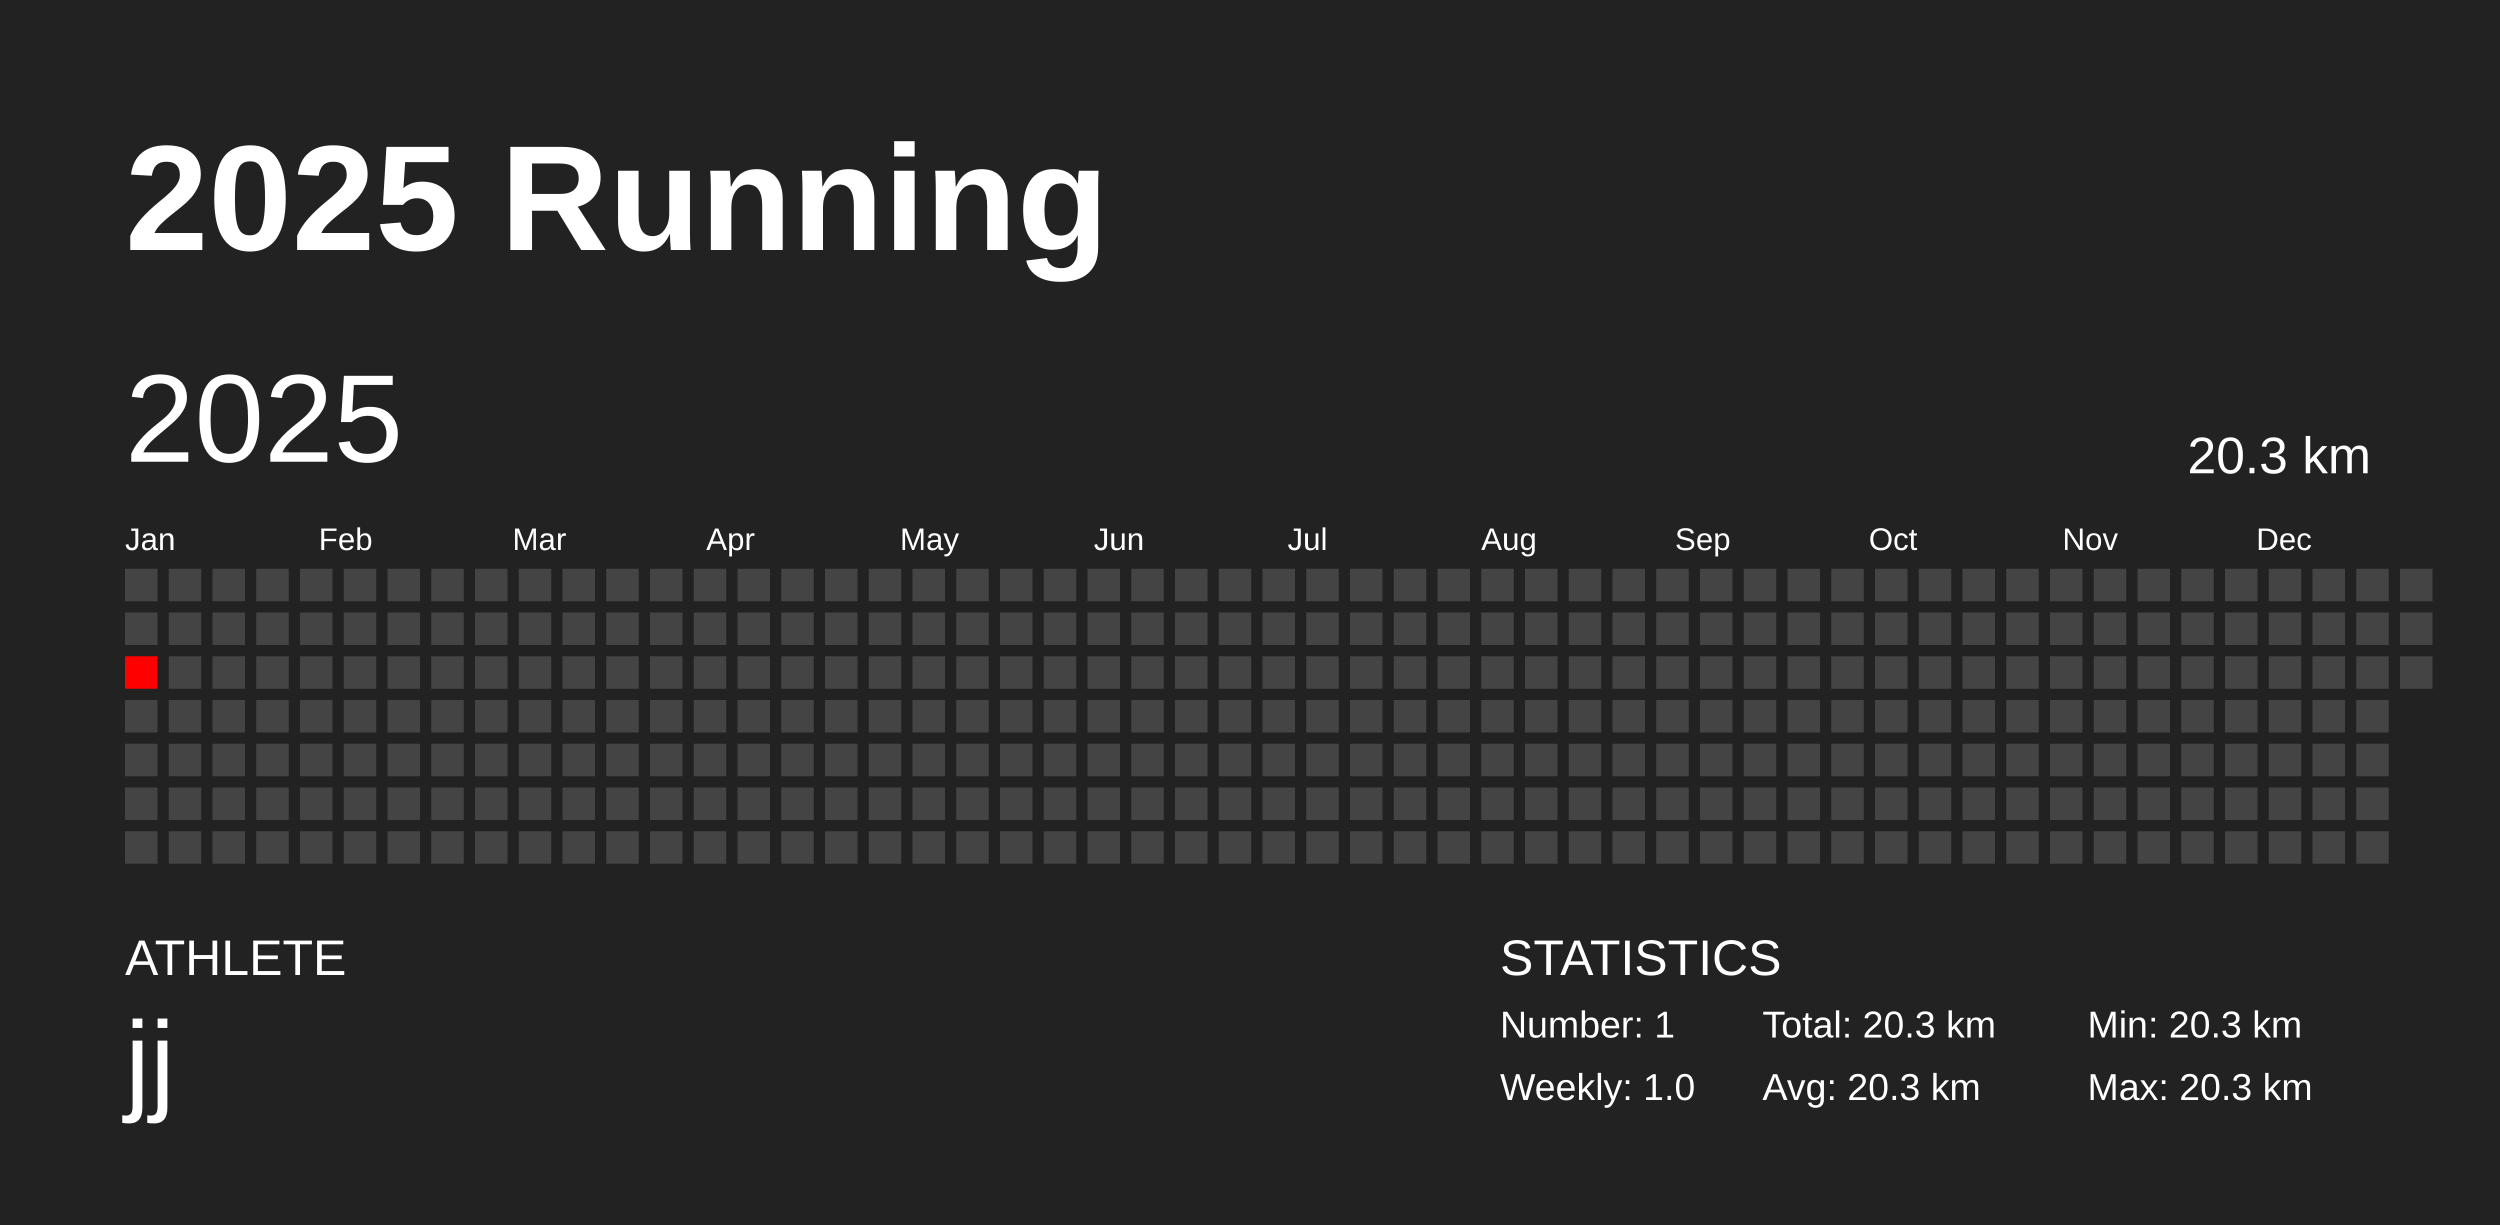
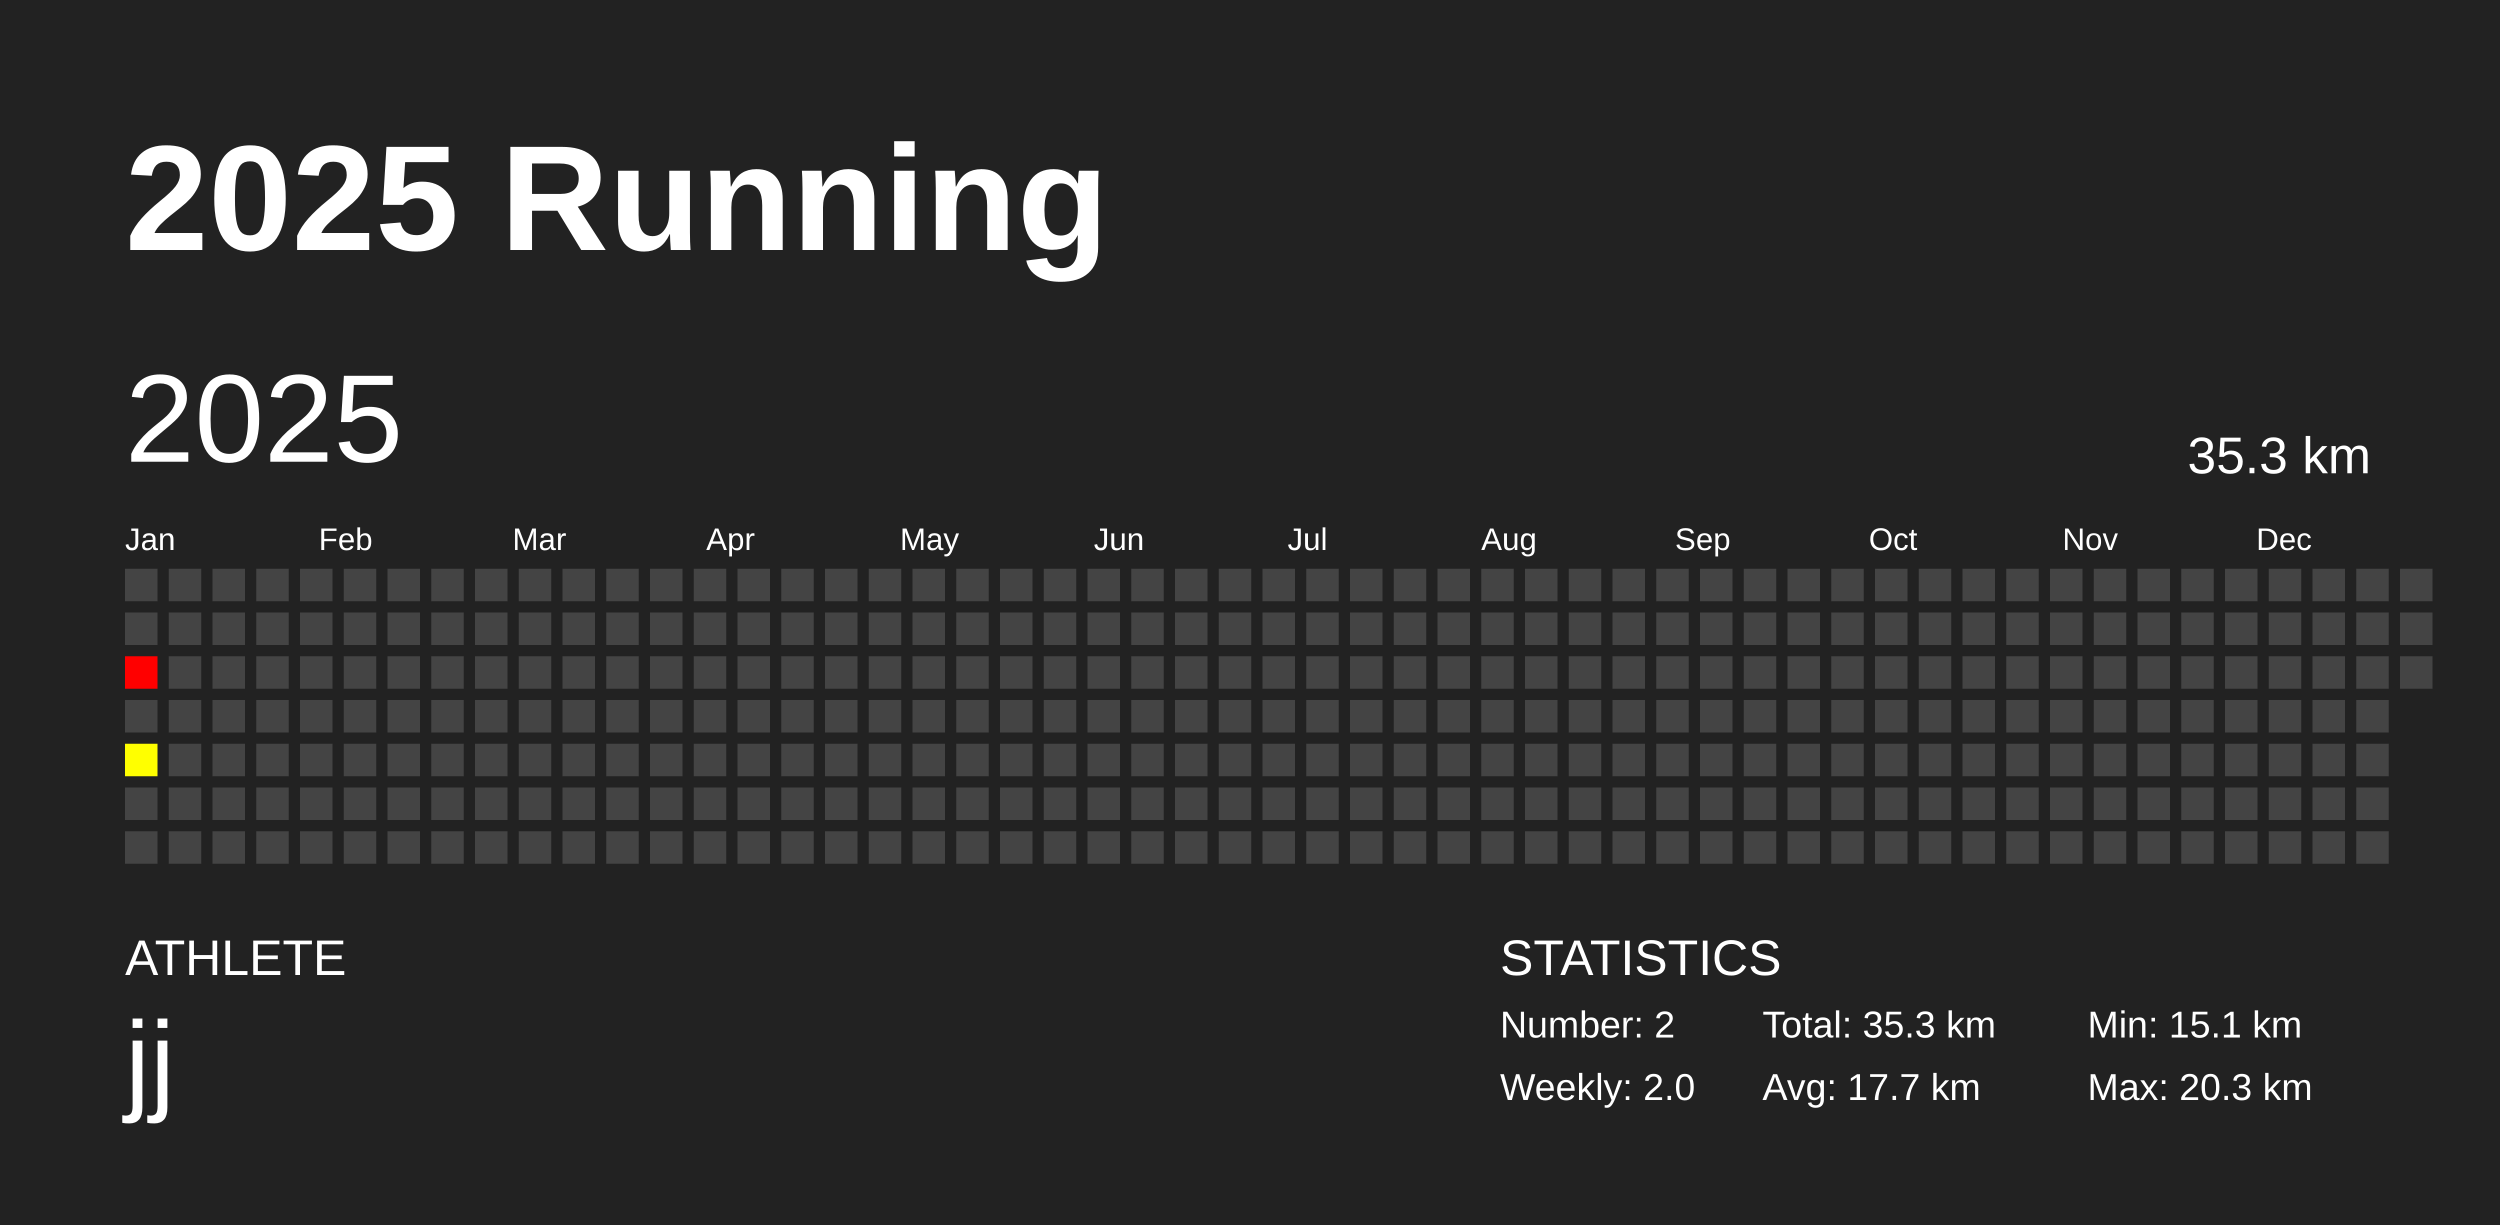
<svg xmlns="http://www.w3.org/2000/svg" baseProfile="full" height="98mm" version="1.1" viewBox="0,0,200,98" width="200mm">
  <defs />
  <rect fill="#222222" height="98" width="200" x="0" y="0" />
  <text fill="#FFFFFF" style="font-size:12px; font-family:Arial; font-weight:bold;" x="10" y="20">2025 Running</text>
  <text fill="#FFFFFF" style="font-size:4px; font-family:Arial" x="10" y="78">ATHLETE</text>
  <text fill="#FFFFFF" style="font-size:9px; font-family:Arial" x="10" y="88">jj</text>
  <text fill="#FFFFFF" style="font-size:4px; font-family:Arial" x="120" y="78">STATISTICS</text>
-   <text fill="#FFFFFF" style="font-size:3px; font-family:Arial" x="120" y="83">Number: 1</text>
-   <text fill="#FFFFFF" style="font-size:3px; font-family:Arial" x="120" y="88">Weekly: 1.0</text>
-   <text fill="#FFFFFF" style="font-size:3px; font-family:Arial" x="141" y="83">Total: 20.3 km</text>
-   <text fill="#FFFFFF" style="font-size:3px; font-family:Arial" x="141" y="88">Avg: 20.3 km</text>
-   <text fill="#FFFFFF" style="font-size:3px; font-family:Arial" x="167" y="83">Min: 20.3 km</text>
+   <text fill="#FFFFFF" style="font-size:3px; font-family:Arial" x="120" y="83">Number: 2</text>
+   <text fill="#FFFFFF" style="font-size:3px; font-family:Arial" x="120" y="88">Weekly: 2.0</text>
+   <text fill="#FFFFFF" style="font-size:3px; font-family:Arial" x="141" y="83">Total: 35.3 km</text>
+   <text fill="#FFFFFF" style="font-size:3px; font-family:Arial" x="141" y="88">Avg: 17.7 km</text>
+   <text fill="#FFFFFF" style="font-size:3px; font-family:Arial" x="167" y="83">Min: 15.1 km</text>
  <text fill="#FFFFFF" style="font-size:3px; font-family:Arial" x="167" y="88">Max: 20.3 km</text>
  <text dominant-baseline="hanging" fill="#FFFFFF" style="font-size:10.0px; font-family:Arial;" x="10" y="30">2025</text>
-   <text dominant-baseline="hanging" fill="#FFFFFF" style="font-size:4.125px; font-family:Arial;" x="175" y="35">20.3 km</text>
+   <text dominant-baseline="hanging" fill="#FFFFFF" style="font-size:4.125px; font-family:Arial;" x="175" y="35">35.3 km</text>
  <text fill="#FFFFFF" style="font-size:2.5px; font-family:Arial" x="10.0" y="44">Jan</text>
  <text fill="#FFFFFF" style="font-size:2.5px; font-family:Arial" x="25.5" y="44">Feb</text>
  <text fill="#FFFFFF" style="font-size:2.5px; font-family:Arial" x="41.0" y="44">Mar</text>
  <text fill="#FFFFFF" style="font-size:2.5px; font-family:Arial" x="56.5" y="44">Apr</text>
  <text fill="#FFFFFF" style="font-size:2.5px; font-family:Arial" x="72.0" y="44">May</text>
  <text fill="#FFFFFF" style="font-size:2.5px; font-family:Arial" x="87.5" y="44">Jun</text>
  <text fill="#FFFFFF" style="font-size:2.5px; font-family:Arial" x="103.0" y="44">Jul</text>
  <text fill="#FFFFFF" style="font-size:2.5px; font-family:Arial" x="118.5" y="44">Aug</text>
  <text fill="#FFFFFF" style="font-size:2.5px; font-family:Arial" x="134.0" y="44">Sep</text>
  <text fill="#FFFFFF" style="font-size:2.5px; font-family:Arial" x="149.5" y="44">Oct</text>
  <text fill="#FFFFFF" style="font-size:2.5px; font-family:Arial" x="165.0" y="44">Nov</text>
  <text fill="#FFFFFF" style="font-size:2.5px; font-family:Arial" x="180.5" y="44">Dec</text>
  <rect fill="#444444" height="2.6" width="2.6" x="10.0" y="45.5" />
  <rect fill="#444444" height="2.6" width="2.6" x="10.0" y="49.0" />
  <rect fill="red" height="2.6" width="2.6" x="10.0" y="52.5" />
  <rect fill="#444444" height="2.6" width="2.6" x="10.0" y="56.0" />
-   <rect fill="#444444" height="2.6" width="2.6" x="10.0" y="59.5" />
+   <rect fill="#ffff00" height="2.6" width="2.6" x="10.0" y="59.5" />
  <rect fill="#444444" height="2.6" width="2.6" x="10.0" y="63.0" />
  <rect fill="#444444" height="2.6" width="2.6" x="10.0" y="66.5" />
  <rect fill="#444444" height="2.6" width="2.6" x="13.5" y="45.5" />
  <rect fill="#444444" height="2.6" width="2.6" x="13.5" y="49.0" />
  <rect fill="#444444" height="2.6" width="2.6" x="13.5" y="52.5" />
  <rect fill="#444444" height="2.6" width="2.6" x="13.5" y="56.0" />
  <rect fill="#444444" height="2.6" width="2.6" x="13.5" y="59.5" />
  <rect fill="#444444" height="2.6" width="2.6" x="13.5" y="63.0" />
  <rect fill="#444444" height="2.6" width="2.6" x="13.5" y="66.5" />
  <rect fill="#444444" height="2.6" width="2.6" x="17.0" y="45.5" />
  <rect fill="#444444" height="2.6" width="2.6" x="17.0" y="49.0" />
  <rect fill="#444444" height="2.6" width="2.6" x="17.0" y="52.5" />
  <rect fill="#444444" height="2.6" width="2.6" x="17.0" y="56.0" />
  <rect fill="#444444" height="2.6" width="2.6" x="17.0" y="59.5" />
  <rect fill="#444444" height="2.6" width="2.6" x="17.0" y="63.0" />
  <rect fill="#444444" height="2.6" width="2.6" x="17.0" y="66.5" />
  <rect fill="#444444" height="2.6" width="2.6" x="20.5" y="45.5" />
  <rect fill="#444444" height="2.6" width="2.6" x="20.5" y="49.0" />
  <rect fill="#444444" height="2.6" width="2.6" x="20.5" y="52.5" />
  <rect fill="#444444" height="2.6" width="2.6" x="20.5" y="56.0" />
  <rect fill="#444444" height="2.6" width="2.6" x="20.5" y="59.5" />
  <rect fill="#444444" height="2.6" width="2.6" x="20.5" y="63.0" />
  <rect fill="#444444" height="2.6" width="2.6" x="20.5" y="66.5" />
  <rect fill="#444444" height="2.6" width="2.6" x="24.0" y="45.5" />
  <rect fill="#444444" height="2.6" width="2.6" x="24.0" y="49.0" />
  <rect fill="#444444" height="2.6" width="2.6" x="24.0" y="52.5" />
  <rect fill="#444444" height="2.6" width="2.6" x="24.0" y="56.0" />
  <rect fill="#444444" height="2.6" width="2.6" x="24.0" y="59.5" />
  <rect fill="#444444" height="2.6" width="2.6" x="24.0" y="63.0" />
  <rect fill="#444444" height="2.6" width="2.6" x="24.0" y="66.5" />
  <rect fill="#444444" height="2.6" width="2.6" x="27.5" y="45.5" />
  <rect fill="#444444" height="2.6" width="2.6" x="27.5" y="49.0" />
  <rect fill="#444444" height="2.6" width="2.6" x="27.5" y="52.5" />
  <rect fill="#444444" height="2.6" width="2.6" x="27.5" y="56.0" />
  <rect fill="#444444" height="2.6" width="2.6" x="27.5" y="59.5" />
  <rect fill="#444444" height="2.6" width="2.6" x="27.5" y="63.0" />
  <rect fill="#444444" height="2.6" width="2.6" x="27.5" y="66.5" />
  <rect fill="#444444" height="2.6" width="2.6" x="31.0" y="45.5" />
  <rect fill="#444444" height="2.6" width="2.6" x="31.0" y="49.0" />
  <rect fill="#444444" height="2.6" width="2.6" x="31.0" y="52.5" />
  <rect fill="#444444" height="2.6" width="2.6" x="31.0" y="56.0" />
  <rect fill="#444444" height="2.6" width="2.6" x="31.0" y="59.5" />
  <rect fill="#444444" height="2.6" width="2.6" x="31.0" y="63.0" />
  <rect fill="#444444" height="2.6" width="2.6" x="31.0" y="66.5" />
  <rect fill="#444444" height="2.6" width="2.6" x="34.5" y="45.5" />
  <rect fill="#444444" height="2.6" width="2.6" x="34.5" y="49.0" />
  <rect fill="#444444" height="2.6" width="2.6" x="34.5" y="52.5" />
  <rect fill="#444444" height="2.6" width="2.6" x="34.5" y="56.0" />
  <rect fill="#444444" height="2.6" width="2.6" x="34.5" y="59.5" />
  <rect fill="#444444" height="2.6" width="2.6" x="34.5" y="63.0" />
  <rect fill="#444444" height="2.6" width="2.6" x="34.5" y="66.5" />
  <rect fill="#444444" height="2.6" width="2.6" x="38.0" y="45.5" />
  <rect fill="#444444" height="2.6" width="2.6" x="38.0" y="49.0" />
  <rect fill="#444444" height="2.6" width="2.6" x="38.0" y="52.5" />
  <rect fill="#444444" height="2.6" width="2.6" x="38.0" y="56.0" />
  <rect fill="#444444" height="2.6" width="2.6" x="38.0" y="59.5" />
  <rect fill="#444444" height="2.6" width="2.6" x="38.0" y="63.0" />
  <rect fill="#444444" height="2.6" width="2.6" x="38.0" y="66.5" />
  <rect fill="#444444" height="2.6" width="2.6" x="41.5" y="45.5" />
  <rect fill="#444444" height="2.6" width="2.6" x="41.5" y="49.0" />
  <rect fill="#444444" height="2.6" width="2.6" x="41.5" y="52.5" />
  <rect fill="#444444" height="2.6" width="2.6" x="41.5" y="56.0" />
  <rect fill="#444444" height="2.6" width="2.6" x="41.5" y="59.5" />
  <rect fill="#444444" height="2.6" width="2.6" x="41.5" y="63.0" />
  <rect fill="#444444" height="2.6" width="2.6" x="41.5" y="66.5" />
  <rect fill="#444444" height="2.6" width="2.6" x="45.0" y="45.5" />
  <rect fill="#444444" height="2.6" width="2.6" x="45.0" y="49.0" />
  <rect fill="#444444" height="2.6" width="2.6" x="45.0" y="52.5" />
  <rect fill="#444444" height="2.6" width="2.6" x="45.0" y="56.0" />
  <rect fill="#444444" height="2.6" width="2.6" x="45.0" y="59.5" />
  <rect fill="#444444" height="2.6" width="2.6" x="45.0" y="63.0" />
  <rect fill="#444444" height="2.6" width="2.6" x="45.0" y="66.5" />
  <rect fill="#444444" height="2.6" width="2.6" x="48.5" y="45.5" />
  <rect fill="#444444" height="2.6" width="2.6" x="48.5" y="49.0" />
  <rect fill="#444444" height="2.6" width="2.6" x="48.5" y="52.5" />
  <rect fill="#444444" height="2.6" width="2.6" x="48.5" y="56.0" />
  <rect fill="#444444" height="2.6" width="2.6" x="48.5" y="59.5" />
  <rect fill="#444444" height="2.6" width="2.6" x="48.5" y="63.0" />
  <rect fill="#444444" height="2.6" width="2.6" x="48.5" y="66.5" />
  <rect fill="#444444" height="2.6" width="2.6" x="52.0" y="45.5" />
  <rect fill="#444444" height="2.6" width="2.6" x="52.0" y="49.0" />
  <rect fill="#444444" height="2.6" width="2.6" x="52.0" y="52.5" />
  <rect fill="#444444" height="2.6" width="2.6" x="52.0" y="56.0" />
  <rect fill="#444444" height="2.6" width="2.6" x="52.0" y="59.5" />
  <rect fill="#444444" height="2.6" width="2.6" x="52.0" y="63.0" />
  <rect fill="#444444" height="2.6" width="2.6" x="52.0" y="66.5" />
  <rect fill="#444444" height="2.6" width="2.6" x="55.5" y="45.5" />
  <rect fill="#444444" height="2.6" width="2.6" x="55.5" y="49.0" />
  <rect fill="#444444" height="2.6" width="2.6" x="55.5" y="52.5" />
  <rect fill="#444444" height="2.6" width="2.6" x="55.5" y="56.0" />
  <rect fill="#444444" height="2.6" width="2.6" x="55.5" y="59.5" />
  <rect fill="#444444" height="2.6" width="2.6" x="55.5" y="63.0" />
  <rect fill="#444444" height="2.6" width="2.6" x="55.5" y="66.5" />
  <rect fill="#444444" height="2.6" width="2.6" x="59.0" y="45.5" />
  <rect fill="#444444" height="2.6" width="2.6" x="59.0" y="49.0" />
  <rect fill="#444444" height="2.6" width="2.6" x="59.0" y="52.5" />
  <rect fill="#444444" height="2.6" width="2.6" x="59.0" y="56.0" />
  <rect fill="#444444" height="2.6" width="2.6" x="59.0" y="59.5" />
  <rect fill="#444444" height="2.6" width="2.6" x="59.0" y="63.0" />
  <rect fill="#444444" height="2.6" width="2.6" x="59.0" y="66.5" />
  <rect fill="#444444" height="2.6" width="2.6" x="62.5" y="45.5" />
  <rect fill="#444444" height="2.6" width="2.6" x="62.5" y="49.0" />
  <rect fill="#444444" height="2.6" width="2.6" x="62.5" y="52.5" />
  <rect fill="#444444" height="2.6" width="2.6" x="62.5" y="56.0" />
  <rect fill="#444444" height="2.6" width="2.6" x="62.5" y="59.5" />
  <rect fill="#444444" height="2.6" width="2.6" x="62.5" y="63.0" />
  <rect fill="#444444" height="2.6" width="2.6" x="62.5" y="66.5" />
  <rect fill="#444444" height="2.6" width="2.6" x="66.0" y="45.5" />
  <rect fill="#444444" height="2.6" width="2.6" x="66.0" y="49.0" />
  <rect fill="#444444" height="2.6" width="2.6" x="66.0" y="52.5" />
  <rect fill="#444444" height="2.6" width="2.6" x="66.0" y="56.0" />
  <rect fill="#444444" height="2.6" width="2.6" x="66.0" y="59.5" />
  <rect fill="#444444" height="2.6" width="2.6" x="66.0" y="63.0" />
  <rect fill="#444444" height="2.6" width="2.6" x="66.0" y="66.5" />
  <rect fill="#444444" height="2.6" width="2.6" x="69.5" y="45.5" />
  <rect fill="#444444" height="2.6" width="2.6" x="69.5" y="49.0" />
  <rect fill="#444444" height="2.6" width="2.6" x="69.5" y="52.5" />
  <rect fill="#444444" height="2.6" width="2.6" x="69.5" y="56.0" />
  <rect fill="#444444" height="2.6" width="2.6" x="69.5" y="59.5" />
  <rect fill="#444444" height="2.6" width="2.6" x="69.5" y="63.0" />
  <rect fill="#444444" height="2.6" width="2.6" x="69.5" y="66.5" />
  <rect fill="#444444" height="2.6" width="2.6" x="73.0" y="45.5" />
  <rect fill="#444444" height="2.6" width="2.6" x="73.0" y="49.0" />
  <rect fill="#444444" height="2.6" width="2.6" x="73.0" y="52.5" />
  <rect fill="#444444" height="2.6" width="2.6" x="73.0" y="56.0" />
  <rect fill="#444444" height="2.6" width="2.6" x="73.0" y="59.5" />
  <rect fill="#444444" height="2.6" width="2.6" x="73.0" y="63.0" />
  <rect fill="#444444" height="2.6" width="2.6" x="73.0" y="66.5" />
  <rect fill="#444444" height="2.6" width="2.6" x="76.5" y="45.5" />
  <rect fill="#444444" height="2.6" width="2.6" x="76.5" y="49.0" />
  <rect fill="#444444" height="2.6" width="2.6" x="76.5" y="52.5" />
  <rect fill="#444444" height="2.6" width="2.6" x="76.5" y="56.0" />
  <rect fill="#444444" height="2.6" width="2.6" x="76.5" y="59.5" />
  <rect fill="#444444" height="2.6" width="2.6" x="76.5" y="63.0" />
  <rect fill="#444444" height="2.6" width="2.6" x="76.5" y="66.5" />
  <rect fill="#444444" height="2.6" width="2.6" x="80.0" y="45.5" />
  <rect fill="#444444" height="2.6" width="2.6" x="80.0" y="49.0" />
  <rect fill="#444444" height="2.6" width="2.6" x="80.0" y="52.5" />
  <rect fill="#444444" height="2.6" width="2.6" x="80.0" y="56.0" />
  <rect fill="#444444" height="2.6" width="2.6" x="80.0" y="59.5" />
  <rect fill="#444444" height="2.6" width="2.6" x="80.0" y="63.0" />
  <rect fill="#444444" height="2.6" width="2.6" x="80.0" y="66.5" />
  <rect fill="#444444" height="2.6" width="2.6" x="83.5" y="45.5" />
  <rect fill="#444444" height="2.6" width="2.6" x="83.5" y="49.0" />
  <rect fill="#444444" height="2.6" width="2.6" x="83.5" y="52.5" />
  <rect fill="#444444" height="2.6" width="2.6" x="83.5" y="56.0" />
  <rect fill="#444444" height="2.6" width="2.6" x="83.5" y="59.5" />
  <rect fill="#444444" height="2.6" width="2.6" x="83.5" y="63.0" />
  <rect fill="#444444" height="2.6" width="2.6" x="83.5" y="66.5" />
  <rect fill="#444444" height="2.6" width="2.6" x="87.0" y="45.5" />
  <rect fill="#444444" height="2.6" width="2.6" x="87.0" y="49.0" />
  <rect fill="#444444" height="2.6" width="2.6" x="87.0" y="52.5" />
  <rect fill="#444444" height="2.6" width="2.6" x="87.0" y="56.0" />
  <rect fill="#444444" height="2.6" width="2.6" x="87.0" y="59.5" />
  <rect fill="#444444" height="2.6" width="2.6" x="87.0" y="63.0" />
  <rect fill="#444444" height="2.6" width="2.6" x="87.0" y="66.5" />
  <rect fill="#444444" height="2.6" width="2.6" x="90.5" y="45.5" />
  <rect fill="#444444" height="2.6" width="2.6" x="90.5" y="49.0" />
  <rect fill="#444444" height="2.6" width="2.6" x="90.5" y="52.5" />
  <rect fill="#444444" height="2.6" width="2.6" x="90.5" y="56.0" />
  <rect fill="#444444" height="2.6" width="2.6" x="90.5" y="59.5" />
  <rect fill="#444444" height="2.6" width="2.6" x="90.5" y="63.0" />
  <rect fill="#444444" height="2.6" width="2.6" x="90.5" y="66.5" />
  <rect fill="#444444" height="2.6" width="2.6" x="94.0" y="45.5" />
  <rect fill="#444444" height="2.6" width="2.6" x="94.0" y="49.0" />
  <rect fill="#444444" height="2.6" width="2.6" x="94.0" y="52.5" />
  <rect fill="#444444" height="2.6" width="2.6" x="94.0" y="56.0" />
  <rect fill="#444444" height="2.6" width="2.6" x="94.0" y="59.5" />
  <rect fill="#444444" height="2.6" width="2.6" x="94.0" y="63.0" />
  <rect fill="#444444" height="2.6" width="2.6" x="94.0" y="66.5" />
  <rect fill="#444444" height="2.6" width="2.6" x="97.5" y="45.5" />
  <rect fill="#444444" height="2.6" width="2.6" x="97.5" y="49.0" />
  <rect fill="#444444" height="2.6" width="2.6" x="97.5" y="52.5" />
  <rect fill="#444444" height="2.6" width="2.6" x="97.5" y="56.0" />
  <rect fill="#444444" height="2.6" width="2.6" x="97.5" y="59.5" />
  <rect fill="#444444" height="2.6" width="2.6" x="97.5" y="63.0" />
  <rect fill="#444444" height="2.6" width="2.6" x="97.5" y="66.5" />
  <rect fill="#444444" height="2.6" width="2.6" x="101.0" y="45.5" />
  <rect fill="#444444" height="2.6" width="2.6" x="101.0" y="49.0" />
  <rect fill="#444444" height="2.6" width="2.6" x="101.0" y="52.5" />
  <rect fill="#444444" height="2.6" width="2.6" x="101.0" y="56.0" />
  <rect fill="#444444" height="2.6" width="2.6" x="101.0" y="59.5" />
  <rect fill="#444444" height="2.6" width="2.6" x="101.0" y="63.0" />
  <rect fill="#444444" height="2.6" width="2.6" x="101.0" y="66.5" />
  <rect fill="#444444" height="2.6" width="2.6" x="104.5" y="45.5" />
  <rect fill="#444444" height="2.6" width="2.6" x="104.5" y="49.0" />
  <rect fill="#444444" height="2.6" width="2.6" x="104.5" y="52.5" />
  <rect fill="#444444" height="2.6" width="2.6" x="104.5" y="56.0" />
  <rect fill="#444444" height="2.6" width="2.6" x="104.5" y="59.5" />
  <rect fill="#444444" height="2.6" width="2.6" x="104.5" y="63.0" />
  <rect fill="#444444" height="2.6" width="2.6" x="104.5" y="66.5" />
  <rect fill="#444444" height="2.6" width="2.6" x="108.0" y="45.5" />
  <rect fill="#444444" height="2.6" width="2.6" x="108.0" y="49.0" />
  <rect fill="#444444" height="2.6" width="2.6" x="108.0" y="52.5" />
  <rect fill="#444444" height="2.6" width="2.6" x="108.0" y="56.0" />
  <rect fill="#444444" height="2.6" width="2.6" x="108.0" y="59.5" />
  <rect fill="#444444" height="2.6" width="2.6" x="108.0" y="63.0" />
  <rect fill="#444444" height="2.6" width="2.6" x="108.0" y="66.5" />
  <rect fill="#444444" height="2.6" width="2.6" x="111.5" y="45.5" />
  <rect fill="#444444" height="2.6" width="2.6" x="111.5" y="49.0" />
  <rect fill="#444444" height="2.6" width="2.6" x="111.5" y="52.5" />
  <rect fill="#444444" height="2.6" width="2.6" x="111.5" y="56.0" />
  <rect fill="#444444" height="2.6" width="2.6" x="111.5" y="59.5" />
  <rect fill="#444444" height="2.6" width="2.6" x="111.5" y="63.0" />
  <rect fill="#444444" height="2.6" width="2.6" x="111.5" y="66.5" />
  <rect fill="#444444" height="2.6" width="2.6" x="115.0" y="45.5" />
  <rect fill="#444444" height="2.6" width="2.6" x="115.0" y="49.0" />
  <rect fill="#444444" height="2.6" width="2.6" x="115.0" y="52.5" />
  <rect fill="#444444" height="2.6" width="2.6" x="115.0" y="56.0" />
  <rect fill="#444444" height="2.6" width="2.6" x="115.0" y="59.5" />
  <rect fill="#444444" height="2.6" width="2.6" x="115.0" y="63.0" />
  <rect fill="#444444" height="2.6" width="2.6" x="115.0" y="66.5" />
  <rect fill="#444444" height="2.6" width="2.6" x="118.5" y="45.5" />
  <rect fill="#444444" height="2.6" width="2.6" x="118.5" y="49.0" />
  <rect fill="#444444" height="2.6" width="2.6" x="118.5" y="52.5" />
  <rect fill="#444444" height="2.6" width="2.6" x="118.5" y="56.0" />
  <rect fill="#444444" height="2.6" width="2.6" x="118.5" y="59.5" />
  <rect fill="#444444" height="2.6" width="2.6" x="118.5" y="63.0" />
  <rect fill="#444444" height="2.6" width="2.6" x="118.5" y="66.5" />
  <rect fill="#444444" height="2.6" width="2.6" x="122.0" y="45.5" />
  <rect fill="#444444" height="2.6" width="2.6" x="122.0" y="49.0" />
  <rect fill="#444444" height="2.6" width="2.6" x="122.0" y="52.5" />
  <rect fill="#444444" height="2.6" width="2.6" x="122.0" y="56.0" />
  <rect fill="#444444" height="2.6" width="2.6" x="122.0" y="59.5" />
  <rect fill="#444444" height="2.6" width="2.6" x="122.0" y="63.0" />
  <rect fill="#444444" height="2.6" width="2.6" x="122.0" y="66.5" />
  <rect fill="#444444" height="2.6" width="2.6" x="125.5" y="45.5" />
  <rect fill="#444444" height="2.6" width="2.6" x="125.5" y="49.0" />
  <rect fill="#444444" height="2.6" width="2.6" x="125.5" y="52.5" />
  <rect fill="#444444" height="2.6" width="2.6" x="125.5" y="56.0" />
  <rect fill="#444444" height="2.6" width="2.6" x="125.5" y="59.5" />
  <rect fill="#444444" height="2.6" width="2.6" x="125.5" y="63.0" />
  <rect fill="#444444" height="2.6" width="2.6" x="125.5" y="66.5" />
  <rect fill="#444444" height="2.6" width="2.6" x="129.0" y="45.5" />
  <rect fill="#444444" height="2.6" width="2.6" x="129.0" y="49.0" />
  <rect fill="#444444" height="2.6" width="2.6" x="129.0" y="52.5" />
  <rect fill="#444444" height="2.6" width="2.6" x="129.0" y="56.0" />
  <rect fill="#444444" height="2.6" width="2.6" x="129.0" y="59.5" />
  <rect fill="#444444" height="2.6" width="2.6" x="129.0" y="63.0" />
  <rect fill="#444444" height="2.6" width="2.6" x="129.0" y="66.5" />
  <rect fill="#444444" height="2.6" width="2.6" x="132.5" y="45.5" />
  <rect fill="#444444" height="2.6" width="2.6" x="132.5" y="49.0" />
  <rect fill="#444444" height="2.6" width="2.6" x="132.5" y="52.5" />
  <rect fill="#444444" height="2.6" width="2.6" x="132.5" y="56.0" />
  <rect fill="#444444" height="2.6" width="2.6" x="132.5" y="59.5" />
  <rect fill="#444444" height="2.6" width="2.6" x="132.5" y="63.0" />
  <rect fill="#444444" height="2.6" width="2.6" x="132.5" y="66.5" />
  <rect fill="#444444" height="2.6" width="2.6" x="136.0" y="45.5" />
  <rect fill="#444444" height="2.6" width="2.6" x="136.0" y="49.0" />
  <rect fill="#444444" height="2.6" width="2.6" x="136.0" y="52.5" />
  <rect fill="#444444" height="2.6" width="2.6" x="136.0" y="56.0" />
  <rect fill="#444444" height="2.6" width="2.6" x="136.0" y="59.5" />
  <rect fill="#444444" height="2.6" width="2.6" x="136.0" y="63.0" />
  <rect fill="#444444" height="2.6" width="2.6" x="136.0" y="66.5" />
  <rect fill="#444444" height="2.6" width="2.6" x="139.5" y="45.5" />
  <rect fill="#444444" height="2.6" width="2.6" x="139.5" y="49.0" />
  <rect fill="#444444" height="2.6" width="2.6" x="139.5" y="52.5" />
  <rect fill="#444444" height="2.6" width="2.6" x="139.5" y="56.0" />
  <rect fill="#444444" height="2.6" width="2.6" x="139.5" y="59.5" />
  <rect fill="#444444" height="2.6" width="2.6" x="139.5" y="63.0" />
  <rect fill="#444444" height="2.6" width="2.6" x="139.5" y="66.5" />
  <rect fill="#444444" height="2.6" width="2.6" x="143.0" y="45.5" />
  <rect fill="#444444" height="2.6" width="2.6" x="143.0" y="49.0" />
  <rect fill="#444444" height="2.6" width="2.6" x="143.0" y="52.5" />
  <rect fill="#444444" height="2.6" width="2.6" x="143.0" y="56.0" />
  <rect fill="#444444" height="2.6" width="2.6" x="143.0" y="59.5" />
  <rect fill="#444444" height="2.6" width="2.6" x="143.0" y="63.0" />
  <rect fill="#444444" height="2.6" width="2.6" x="143.0" y="66.5" />
  <rect fill="#444444" height="2.6" width="2.6" x="146.5" y="45.5" />
  <rect fill="#444444" height="2.6" width="2.6" x="146.5" y="49.0" />
  <rect fill="#444444" height="2.6" width="2.6" x="146.5" y="52.5" />
  <rect fill="#444444" height="2.6" width="2.6" x="146.5" y="56.0" />
  <rect fill="#444444" height="2.6" width="2.6" x="146.5" y="59.5" />
  <rect fill="#444444" height="2.6" width="2.6" x="146.5" y="63.0" />
  <rect fill="#444444" height="2.6" width="2.6" x="146.5" y="66.5" />
  <rect fill="#444444" height="2.6" width="2.6" x="150.0" y="45.5" />
  <rect fill="#444444" height="2.6" width="2.6" x="150.0" y="49.0" />
  <rect fill="#444444" height="2.6" width="2.6" x="150.0" y="52.5" />
  <rect fill="#444444" height="2.6" width="2.6" x="150.0" y="56.0" />
  <rect fill="#444444" height="2.6" width="2.6" x="150.0" y="59.5" />
  <rect fill="#444444" height="2.6" width="2.6" x="150.0" y="63.0" />
  <rect fill="#444444" height="2.6" width="2.6" x="150.0" y="66.5" />
  <rect fill="#444444" height="2.6" width="2.6" x="153.5" y="45.5" />
  <rect fill="#444444" height="2.6" width="2.6" x="153.5" y="49.0" />
  <rect fill="#444444" height="2.6" width="2.6" x="153.5" y="52.5" />
  <rect fill="#444444" height="2.6" width="2.6" x="153.5" y="56.0" />
  <rect fill="#444444" height="2.6" width="2.6" x="153.5" y="59.5" />
  <rect fill="#444444" height="2.6" width="2.6" x="153.5" y="63.0" />
  <rect fill="#444444" height="2.6" width="2.6" x="153.5" y="66.5" />
  <rect fill="#444444" height="2.6" width="2.6" x="157.0" y="45.5" />
  <rect fill="#444444" height="2.6" width="2.6" x="157.0" y="49.0" />
  <rect fill="#444444" height="2.6" width="2.6" x="157.0" y="52.5" />
  <rect fill="#444444" height="2.6" width="2.6" x="157.0" y="56.0" />
  <rect fill="#444444" height="2.6" width="2.6" x="157.0" y="59.5" />
  <rect fill="#444444" height="2.6" width="2.6" x="157.0" y="63.0" />
  <rect fill="#444444" height="2.6" width="2.6" x="157.0" y="66.5" />
  <rect fill="#444444" height="2.6" width="2.6" x="160.5" y="45.5" />
  <rect fill="#444444" height="2.6" width="2.6" x="160.5" y="49.0" />
  <rect fill="#444444" height="2.6" width="2.6" x="160.5" y="52.5" />
  <rect fill="#444444" height="2.6" width="2.6" x="160.5" y="56.0" />
  <rect fill="#444444" height="2.6" width="2.6" x="160.5" y="59.5" />
  <rect fill="#444444" height="2.6" width="2.6" x="160.5" y="63.0" />
  <rect fill="#444444" height="2.6" width="2.6" x="160.5" y="66.5" />
  <rect fill="#444444" height="2.6" width="2.6" x="164.0" y="45.5" />
  <rect fill="#444444" height="2.6" width="2.6" x="164.0" y="49.0" />
  <rect fill="#444444" height="2.6" width="2.6" x="164.0" y="52.5" />
  <rect fill="#444444" height="2.6" width="2.6" x="164.0" y="56.0" />
  <rect fill="#444444" height="2.6" width="2.6" x="164.0" y="59.5" />
  <rect fill="#444444" height="2.6" width="2.6" x="164.0" y="63.0" />
  <rect fill="#444444" height="2.6" width="2.6" x="164.0" y="66.5" />
  <rect fill="#444444" height="2.6" width="2.6" x="167.5" y="45.5" />
  <rect fill="#444444" height="2.6" width="2.6" x="167.5" y="49.0" />
  <rect fill="#444444" height="2.6" width="2.6" x="167.5" y="52.5" />
  <rect fill="#444444" height="2.6" width="2.6" x="167.5" y="56.0" />
  <rect fill="#444444" height="2.6" width="2.6" x="167.5" y="59.5" />
  <rect fill="#444444" height="2.6" width="2.6" x="167.5" y="63.0" />
  <rect fill="#444444" height="2.6" width="2.6" x="167.5" y="66.5" />
  <rect fill="#444444" height="2.6" width="2.6" x="171.0" y="45.5" />
  <rect fill="#444444" height="2.6" width="2.6" x="171.0" y="49.0" />
  <rect fill="#444444" height="2.6" width="2.6" x="171.0" y="52.5" />
  <rect fill="#444444" height="2.6" width="2.6" x="171.0" y="56.0" />
  <rect fill="#444444" height="2.6" width="2.6" x="171.0" y="59.5" />
  <rect fill="#444444" height="2.6" width="2.6" x="171.0" y="63.0" />
  <rect fill="#444444" height="2.6" width="2.6" x="171.0" y="66.5" />
  <rect fill="#444444" height="2.6" width="2.6" x="174.5" y="45.5" />
  <rect fill="#444444" height="2.6" width="2.6" x="174.5" y="49.0" />
  <rect fill="#444444" height="2.6" width="2.6" x="174.5" y="52.5" />
  <rect fill="#444444" height="2.6" width="2.6" x="174.5" y="56.0" />
  <rect fill="#444444" height="2.6" width="2.6" x="174.5" y="59.5" />
  <rect fill="#444444" height="2.6" width="2.6" x="174.5" y="63.0" />
  <rect fill="#444444" height="2.6" width="2.6" x="174.5" y="66.5" />
  <rect fill="#444444" height="2.6" width="2.6" x="178.0" y="45.5" />
  <rect fill="#444444" height="2.6" width="2.6" x="178.0" y="49.0" />
  <rect fill="#444444" height="2.6" width="2.6" x="178.0" y="52.5" />
  <rect fill="#444444" height="2.6" width="2.6" x="178.0" y="56.0" />
  <rect fill="#444444" height="2.6" width="2.6" x="178.0" y="59.5" />
  <rect fill="#444444" height="2.6" width="2.6" x="178.0" y="63.0" />
  <rect fill="#444444" height="2.6" width="2.6" x="178.0" y="66.5" />
  <rect fill="#444444" height="2.6" width="2.6" x="181.5" y="45.5" />
  <rect fill="#444444" height="2.6" width="2.6" x="181.5" y="49.0" />
  <rect fill="#444444" height="2.6" width="2.6" x="181.5" y="52.5" />
  <rect fill="#444444" height="2.6" width="2.6" x="181.5" y="56.0" />
  <rect fill="#444444" height="2.6" width="2.6" x="181.5" y="59.5" />
  <rect fill="#444444" height="2.6" width="2.6" x="181.5" y="63.0" />
  <rect fill="#444444" height="2.6" width="2.6" x="181.5" y="66.5" />
  <rect fill="#444444" height="2.6" width="2.6" x="185.0" y="45.5" />
  <rect fill="#444444" height="2.6" width="2.6" x="185.0" y="49.0" />
  <rect fill="#444444" height="2.6" width="2.6" x="185.0" y="52.5" />
  <rect fill="#444444" height="2.6" width="2.6" x="185.0" y="56.0" />
  <rect fill="#444444" height="2.6" width="2.6" x="185.0" y="59.5" />
  <rect fill="#444444" height="2.6" width="2.6" x="185.0" y="63.0" />
  <rect fill="#444444" height="2.6" width="2.6" x="185.0" y="66.5" />
  <rect fill="#444444" height="2.6" width="2.6" x="188.5" y="45.5" />
  <rect fill="#444444" height="2.6" width="2.6" x="188.5" y="49.0" />
  <rect fill="#444444" height="2.6" width="2.6" x="188.5" y="52.5" />
  <rect fill="#444444" height="2.6" width="2.6" x="188.5" y="56.0" />
  <rect fill="#444444" height="2.6" width="2.6" x="188.5" y="59.5" />
  <rect fill="#444444" height="2.6" width="2.6" x="188.5" y="63.0" />
  <rect fill="#444444" height="2.6" width="2.6" x="188.5" y="66.5" />
  <rect fill="#444444" height="2.6" width="2.6" x="192.0" y="45.5" />
  <rect fill="#444444" height="2.6" width="2.6" x="192.0" y="49.0" />
  <rect fill="#444444" height="2.6" width="2.6" x="192.0" y="52.5" />
</svg>
